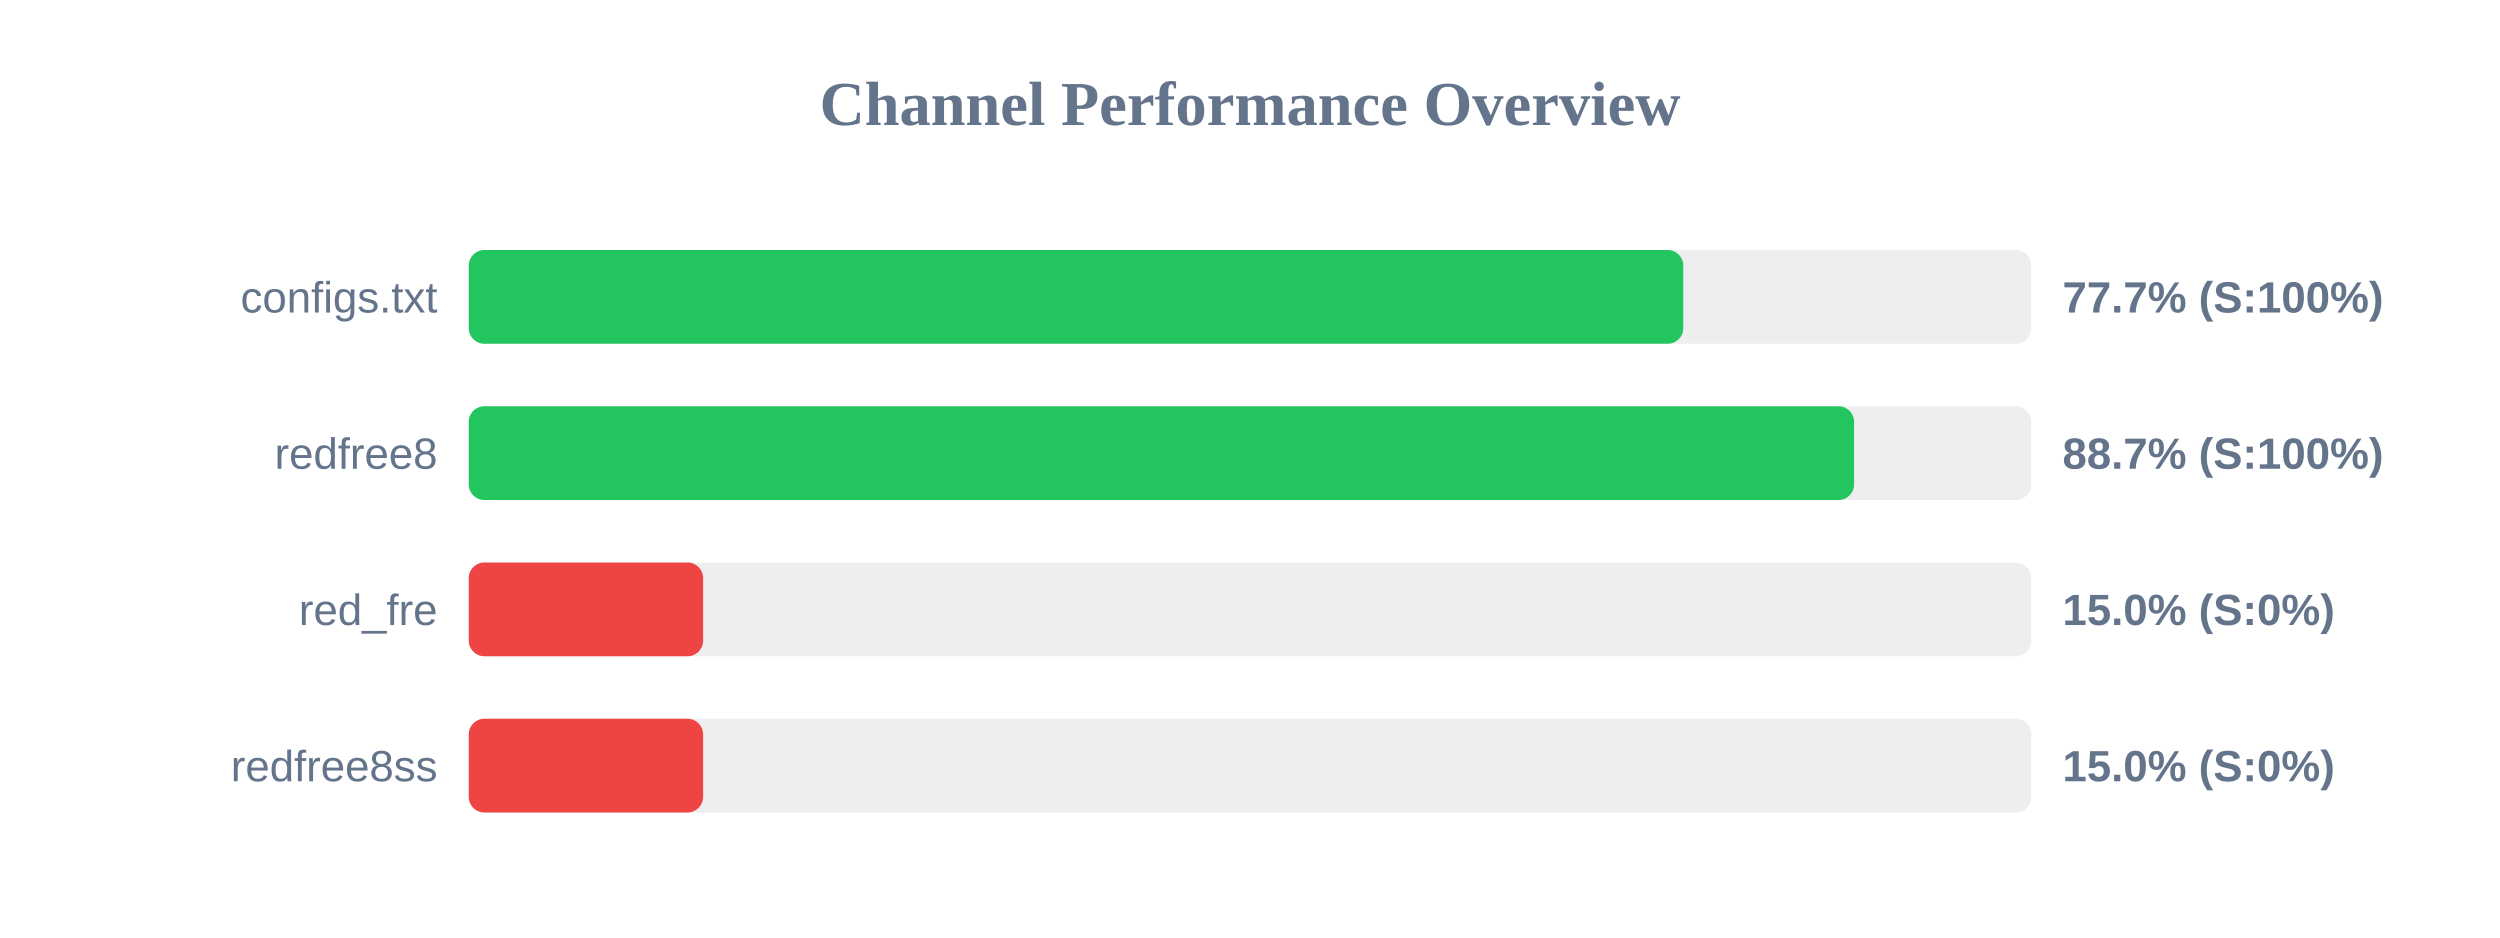
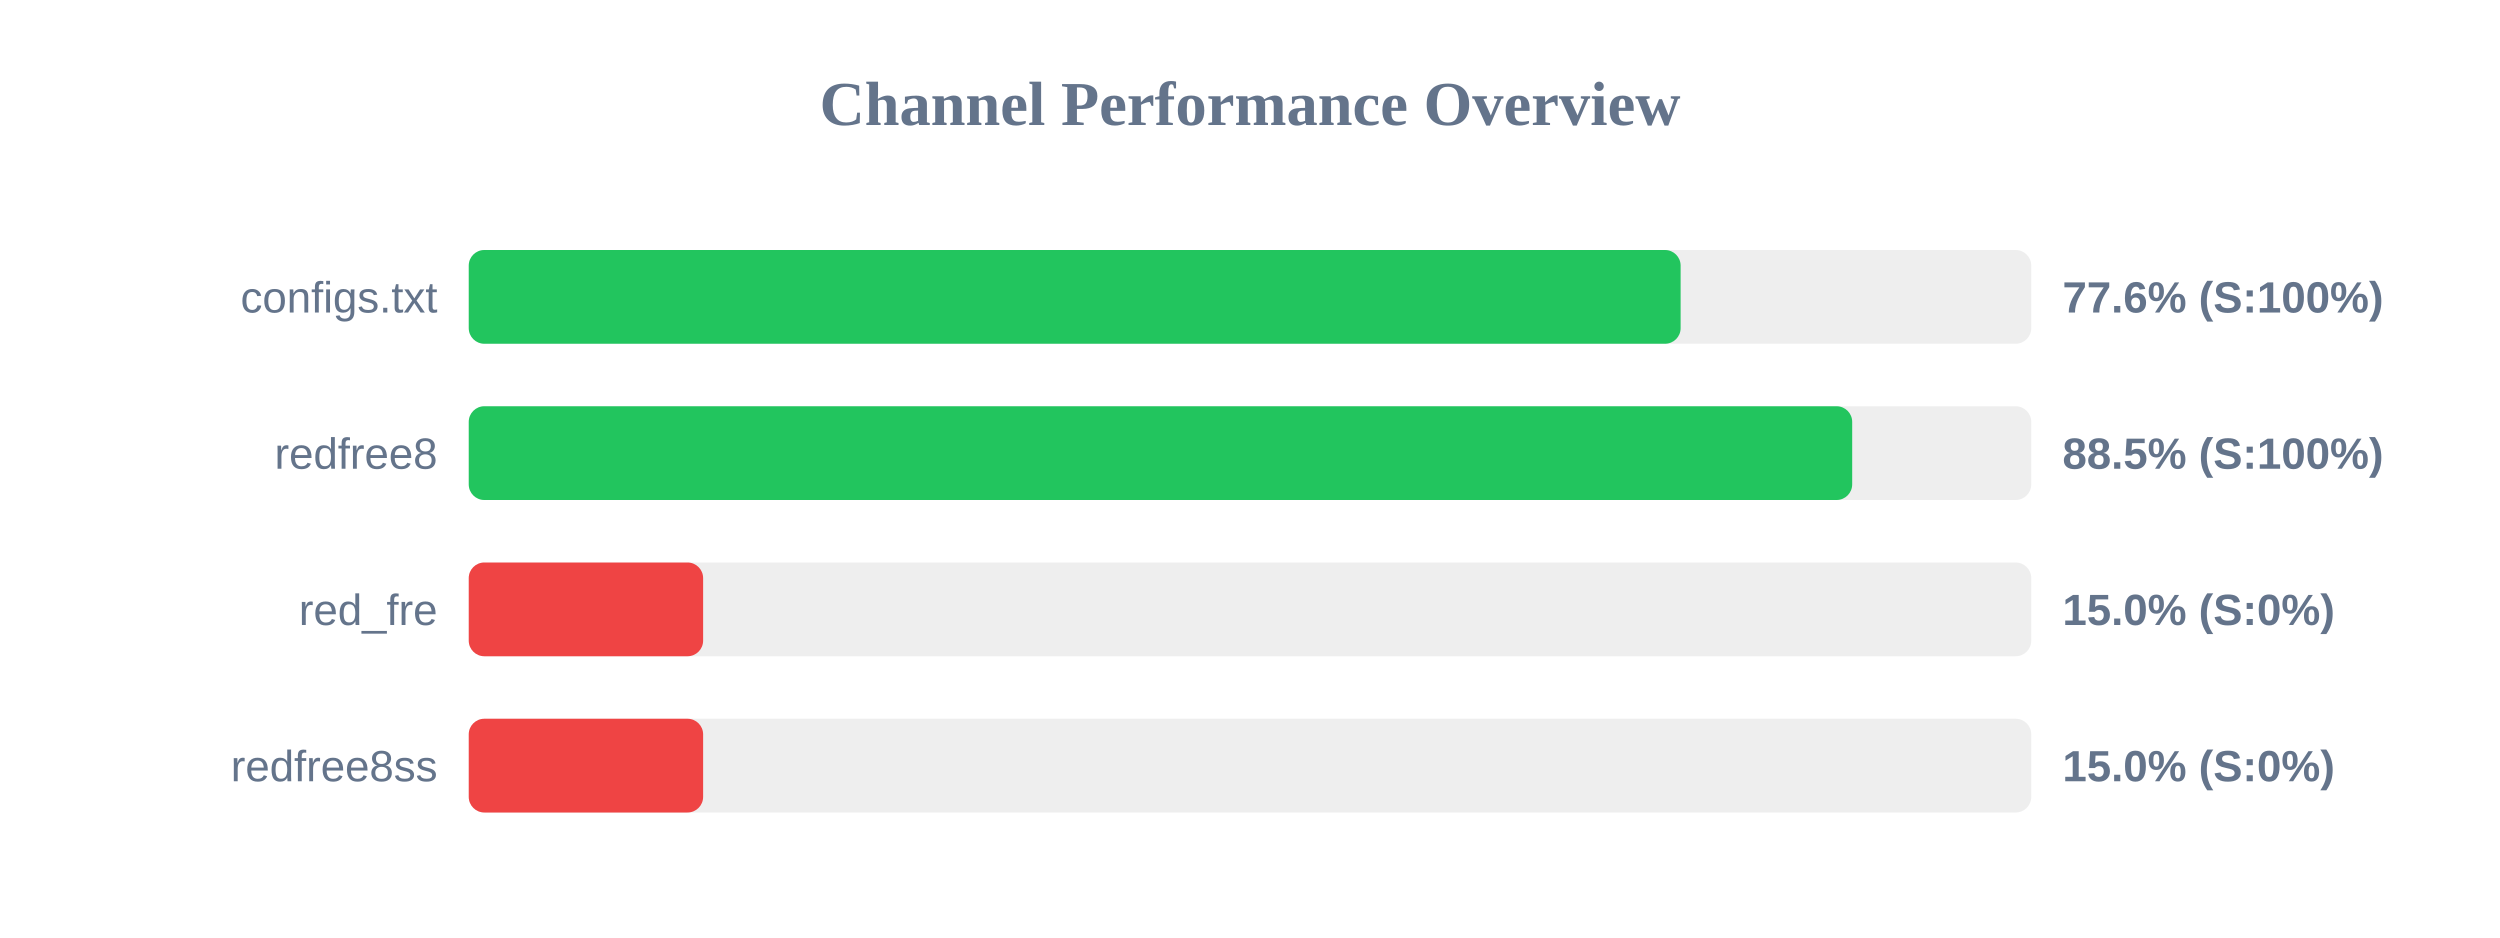
<svg xmlns="http://www.w3.org/2000/svg" width="800" height="300" version="1.1">
  <style>
        .row { font: 14px Arial; fill: #64748b; }
        .score { font: bold 14px Arial; fill: #64748b; }
    </style>
  <text x="400" y="40" text-anchor="middle" font-size="20px" font-weight="bold" fill="#64748b">Channel Performance Overview</text>
  <rect x="150" y="80" width="500" height="30" fill="#eee" rx="5" />
-   <rect x="150" y="80" width="388.65" height="30" fill="#22c55e" rx="5" />
+   <rect x="150" y="80" width="387.8" height="30" fill="#22c55e" rx="5" />
  <text x="140" y="100" text-anchor="end" class="row">configs.txt</text>
-   <text x="660" y="100" text-anchor="start" class="score">77.7% (S:100%)</text>
+   <text x="660" y="100" text-anchor="start" class="score">77.6% (S:100%)</text>
  <rect x="150" y="130" width="500" height="30" fill="#eee" rx="5" />
-   <rect x="150" y="130" width="443.3" height="30" fill="#22c55e" rx="5" />
+   <rect x="150" y="130" width="442.7" height="30" fill="#22c55e" rx="5" />
  <text x="140" y="150" text-anchor="end" class="row">redfree8</text>
-   <text x="660" y="150" text-anchor="start" class="score">88.7% (S:100%)</text>
+   <text x="660" y="150" text-anchor="start" class="score">88.5% (S:100%)</text>
  <rect x="150" y="180" width="500" height="30" fill="#eee" rx="5" />
  <rect x="150" y="180" width="75.0" height="30" fill="#ef4444" rx="5" />
  <text x="140" y="200" text-anchor="end" class="row">red_fre</text>
  <text x="660" y="200" text-anchor="start" class="score">15.0% (S:0%)</text>
  <rect x="150" y="230" width="500" height="30" fill="#eee" rx="5" />
  <rect x="150" y="230" width="75.0" height="30" fill="#ef4444" rx="5" />
  <text x="140" y="250" text-anchor="end" class="row">redfree8ss</text>
  <text x="660" y="250" text-anchor="start" class="score">15.0% (S:0%)</text>
</svg>
